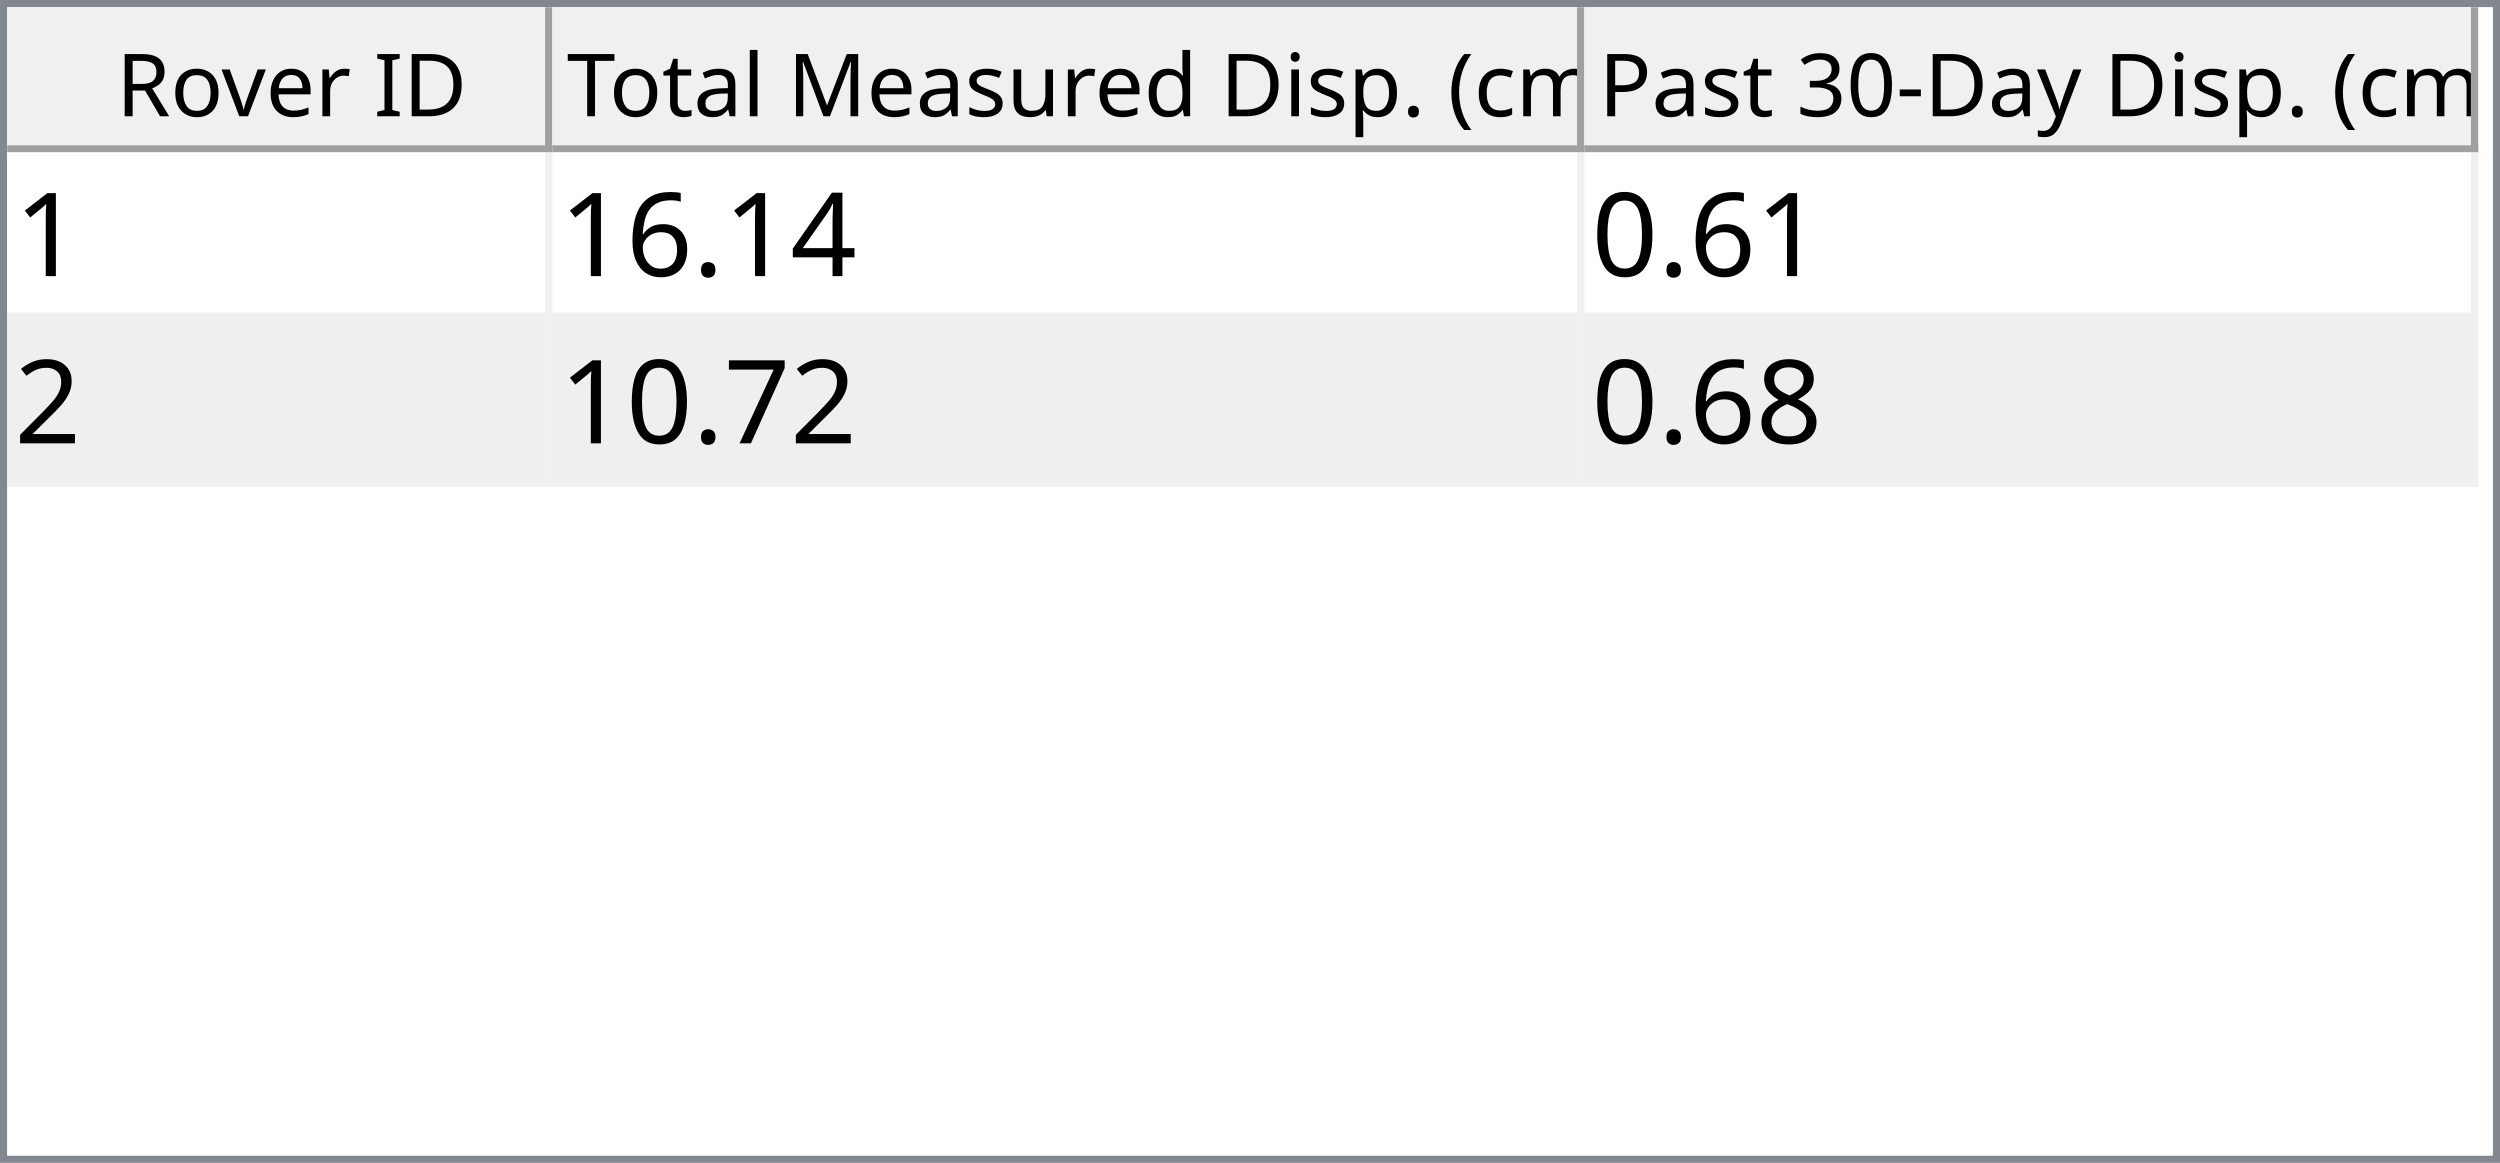
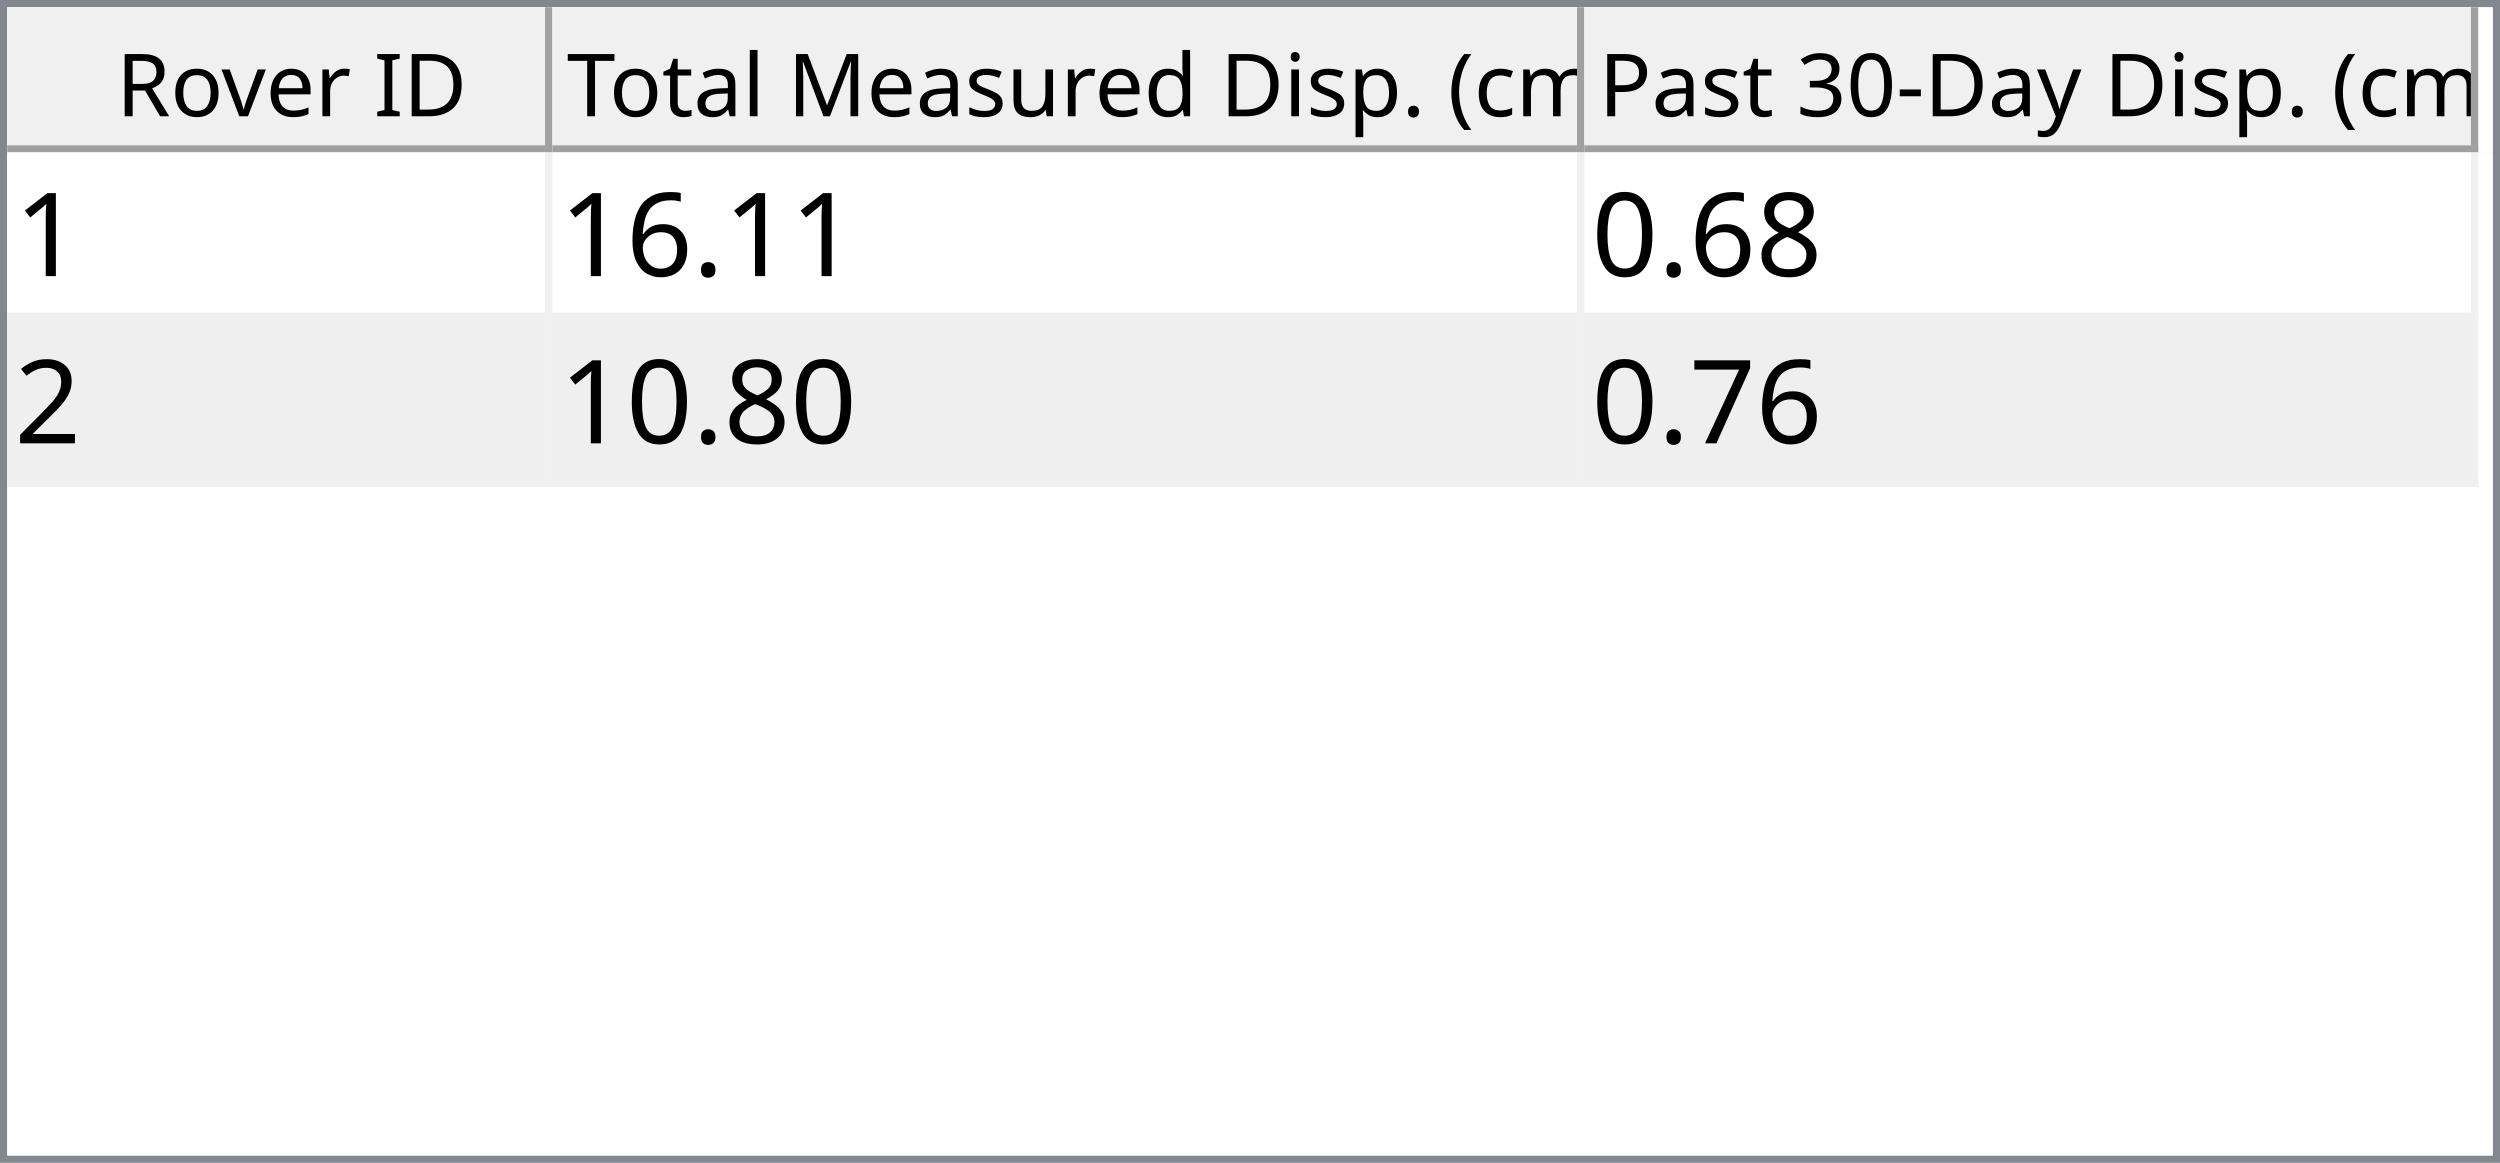
<svg xmlns="http://www.w3.org/2000/svg" style="fill-opacity:1; color-rendering:auto; color-interpolation:auto; text-rendering:auto; stroke:black; stroke-linecap:square; stroke-miterlimit:10; shape-rendering:auto; stroke-opacity:1; fill:black; stroke-dasharray:none; font-weight:normal; stroke-width:1; font-family:'Dialog'; font-style:normal; stroke-linejoin:miter; font-size:12px; stroke-dashoffset:0; image-rendering:auto;" width="344" height="160">
  <defs id="genericDefs" />
  <g>
    <defs id="defs1">
      <clipPath clipPathUnits="userSpaceOnUse" id="clipPath1">
        <path d="M0 0 L344 0 L344 160 L0 160 L0 0 Z" />
      </clipPath>
      <clipPath clipPathUnits="userSpaceOnUse" id="clipPath2">
        <path d="M0 0 L0 160 L344 160 L344 0 Z" />
      </clipPath>
      <clipPath clipPathUnits="userSpaceOnUse" id="clipPath3">
        <path d="M0 0 L0 20 L342 20 L342 0 Z" />
      </clipPath>
      <clipPath clipPathUnits="userSpaceOnUse" id="clipPath4">
        <path d="M0 0 L0 20 L75 20 L75 0 Z" />
      </clipPath>
      <clipPath clipPathUnits="userSpaceOnUse" id="clipPath5">
        <path d="M1 1 L1 19 L74 19 L74 1 Z" />
      </clipPath>
      <clipPath clipPathUnits="userSpaceOnUse" id="clipPath6">
        <path d="M0 0 L0 18 L73 18 L73 0 Z" />
      </clipPath>
      <clipPath clipPathUnits="userSpaceOnUse" id="clipPath7">
        <path d="M-0.5 -0.5 L-0.5 19.5 L74.5 19.5 L74.5 -0.5 Z" />
      </clipPath>
      <clipPath clipPathUnits="userSpaceOnUse" id="clipPath8">
        <path d="M0 0 L0 20 L142 20 L142 0 Z" />
      </clipPath>
      <clipPath clipPathUnits="userSpaceOnUse" id="clipPath9">
        <path d="M1 1 L1 19 L141 19 L141 1 Z" />
      </clipPath>
      <clipPath clipPathUnits="userSpaceOnUse" id="clipPath10">
        <path d="M0 0 L0 18 L140 18 L140 0 Z" />
      </clipPath>
      <clipPath clipPathUnits="userSpaceOnUse" id="clipPath11">
        <path d="M-0.5 -0.5 L-0.5 19.5 L141.5 19.5 L141.5 -0.5 Z" />
      </clipPath>
      <clipPath clipPathUnits="userSpaceOnUse" id="clipPath12">
        <path d="M0 0 L0 20 L123 20 L123 0 Z" />
      </clipPath>
      <clipPath clipPathUnits="userSpaceOnUse" id="clipPath13">
        <path d="M1 1 L1 19 L122 19 L122 1 Z" />
      </clipPath>
      <clipPath clipPathUnits="userSpaceOnUse" id="clipPath14">
        <path d="M0 0 L0 18 L121 18 L121 0 Z" />
      </clipPath>
      <clipPath clipPathUnits="userSpaceOnUse" id="clipPath15">
        <path d="M-0.5 -0.5 L-0.5 19.5 L122.5 19.5 L122.5 -0.5 Z" />
      </clipPath>
      <clipPath clipPathUnits="userSpaceOnUse" id="clipPath16">
        <path d="M0 0 L0 138 L342 138 L342 0 Z" />
      </clipPath>
      <clipPath clipPathUnits="userSpaceOnUse" id="clipPath17">
        <path d="M0 0 L0 46 L340 46 L340 0 Z" />
      </clipPath>
      <clipPath clipPathUnits="userSpaceOnUse" id="clipPath18">
        <path d="M-0.5 -0.5 L-0.5 45.5 L339.5 45.5 L339.5 -0.5 Z" />
      </clipPath>
      <clipPath clipPathUnits="userSpaceOnUse" id="clipPath19">
        <path d="M0 0 L0 22 L74 22 L74 0 Z" />
      </clipPath>
      <clipPath clipPathUnits="userSpaceOnUse" id="clipPath20">
        <path d="M0 0 L0 22 L141 22 L141 0 Z" />
      </clipPath>
      <clipPath clipPathUnits="userSpaceOnUse" id="clipPath21">
        <path d="M0 0 L0 22 L122 22 L122 0 Z" />
      </clipPath>
      <font horiz-adv-x="64.551" id="font1">
        <font-face ascent="107.91" descent="25.098" units-per-em="100" style="font-style:normal; font-family:Segoe UI; font-weight:normal;" />
        <missing-glyph horiz-adv-x="64.551" d="M8.109 0 L8.109 68.266 L56.453 68.266 L56.453 0 L8.109 0 ZM15.328 7.234 L49.219 7.234 L49.219 61.031 L15.328 61.031 L15.328 7.234 Z" />
        <glyph unicode="D" horiz-adv-x="70.117" d="M9.188 0 L9.188 70.016 L28.516 70.016 Q65.531 70.016 65.531 35.891 Q65.531 19.672 55.25 9.836 Q44.969 0 27.734 0 L9.188 0 ZM17.391 62.594 L17.391 7.422 L27.828 7.422 Q41.609 7.422 49.273 14.797 Q56.938 22.172 56.938 35.688 Q56.938 62.594 28.328 62.594 L17.391 62.594 Z" />
        <glyph unicode="I" horiz-adv-x="26.611" d="M17.391 0 L9.188 0 L9.188 70.016 L17.391 70.016 L17.391 0 Z" />
        <glyph unicode=" " horiz-adv-x="27.393" d="" />
        <glyph unicode="r" horiz-adv-x="34.766" d="M34.188 41.891 Q32.078 43.5 28.125 43.5 Q23 43.5 19.555 38.672 Q16.109 33.844 16.109 25.484 L16.109 0 L8.109 0 L8.109 50 L16.109 50 L16.109 39.703 L16.312 39.703 Q18.016 44.969 21.531 47.922 Q25.047 50.875 29.391 50.875 Q32.516 50.875 34.188 50.203 L34.188 41.891 Z" />
        <glyph unicode="e" horiz-adv-x="52.295" d="M48.297 23 L12.984 23 Q13.188 14.656 17.484 10.109 Q21.781 5.562 29.297 5.562 Q37.75 5.562 44.828 11.141 L44.828 3.609 Q38.234 -1.172 27.391 -1.172 Q16.797 -1.172 10.742 5.641 Q4.688 12.453 4.688 24.812 Q4.688 36.469 11.305 43.82 Q17.922 51.172 27.734 51.172 Q37.547 51.172 42.922 44.828 Q48.297 38.484 48.297 27.203 L48.297 23 ZM40.094 29.781 Q40.047 36.719 36.75 40.578 Q33.453 44.438 27.594 44.438 Q21.922 44.438 17.969 40.383 Q14.016 36.328 13.094 29.781 L40.094 29.781 Z" />
        <glyph unicode="v" horiz-adv-x="47.9" d="M47.406 50 L27.484 0 L19.625 0 L0.688 50 L9.469 50 L22.172 13.672 Q23.578 9.672 23.922 6.688 L24.125 6.688 Q24.609 10.453 25.688 13.484 L38.969 50 L47.406 50 Z" />
        <glyph unicode="o" horiz-adv-x="58.594" d="M29 -1.172 Q17.922 -1.172 11.305 5.836 Q4.688 12.844 4.688 24.422 Q4.688 37.016 11.57 44.094 Q18.453 51.172 30.172 51.172 Q41.359 51.172 47.633 44.289 Q53.906 37.406 53.906 25.203 Q53.906 13.234 47.141 6.031 Q40.375 -1.172 29 -1.172 ZM29.594 44.438 Q21.875 44.438 17.383 39.188 Q12.891 33.938 12.891 24.703 Q12.891 15.828 17.43 10.695 Q21.969 5.562 29.594 5.562 Q37.359 5.562 41.531 10.594 Q45.703 15.625 45.703 24.906 Q45.703 34.281 41.531 39.359 Q37.359 44.438 29.594 44.438 Z" />
        <glyph unicode="R" horiz-adv-x="59.814" d="M59.375 0 L49.609 0 L37.891 19.625 Q36.281 22.359 34.766 24.289 Q33.25 26.219 31.664 27.438 Q30.078 28.656 28.25 29.219 Q26.422 29.781 24.125 29.781 L17.391 29.781 L17.391 0 L9.188 0 L9.188 70.016 L30.078 70.016 Q34.672 70.016 38.555 68.867 Q42.438 67.719 45.289 65.375 Q48.141 63.031 49.758 59.547 Q51.375 56.062 51.375 51.375 Q51.375 47.703 50.273 44.656 Q49.172 41.609 47.148 39.211 Q45.125 36.812 42.266 35.133 Q39.406 33.453 35.844 32.516 L35.844 32.328 Q37.594 31.547 38.891 30.547 Q40.188 29.547 41.359 28.18 Q42.531 26.812 43.68 25.078 Q44.828 23.344 46.234 21.047 L59.375 0 ZM17.391 62.594 L17.391 37.203 L28.516 37.203 Q31.594 37.203 34.203 38.133 Q36.812 39.062 38.719 40.797 Q40.625 42.531 41.703 45.047 Q42.781 47.562 42.781 50.688 Q42.781 56.297 39.141 59.445 Q35.5 62.594 28.609 62.594 L17.391 62.594 Z" />
        <glyph unicode=")" horiz-adv-x="30.176" d="M8.297 -15.922 L1.172 -15.922 Q16.406 2.344 16.406 26.812 Q16.406 51.469 1.078 70.016 L8.297 70.016 Q23.531 52.156 23.531 26.703 Q23.531 1.375 8.297 -15.922 Z" />
        <glyph unicode="m" horiz-adv-x="86.133" d="M79.109 0 L71.094 0 L71.094 28.719 Q71.094 37.016 68.531 40.727 Q65.969 44.438 59.906 44.438 Q54.781 44.438 51.195 39.75 Q47.609 35.062 47.609 28.516 L47.609 0 L39.594 0 L39.594 29.688 Q39.594 44.438 28.219 44.438 Q22.953 44.438 19.531 40.016 Q16.109 35.594 16.109 28.516 L16.109 0 L8.109 0 L8.109 50 L16.109 50 L16.109 42.094 L16.312 42.094 Q21.625 51.172 31.844 51.172 Q36.969 51.172 40.773 48.312 Q44.578 45.453 46 40.828 Q51.562 51.172 62.594 51.172 Q79.109 51.172 79.109 30.812 L79.109 0 Z" />
        <glyph unicode="c" horiz-adv-x="46.191" d="M42.188 2.297 Q36.422 -1.172 28.516 -1.172 Q17.828 -1.172 11.258 5.789 Q4.688 12.75 4.688 23.828 Q4.688 36.188 11.766 43.68 Q18.844 51.172 30.672 51.172 Q37.25 51.172 42.281 48.734 L42.281 40.531 Q36.719 44.438 30.375 44.438 Q22.703 44.438 17.797 38.945 Q12.891 33.453 12.891 24.516 Q12.891 15.719 17.508 10.641 Q22.125 5.562 29.891 5.562 Q36.422 5.562 42.188 9.906 L42.188 2.297 Z" />
        <glyph unicode="(" horiz-adv-x="30.176" d="M29.109 -15.922 L21.969 -15.922 Q6.844 1.375 6.844 26.703 Q6.844 52.156 21.969 70.016 L29.203 70.016 Q13.875 51.469 13.875 26.812 Q13.875 2.344 29.109 -15.922 Z" />
        <glyph unicode="." horiz-adv-x="21.68" d="M10.891 -1.078 Q8.641 -1.078 7.055 0.539 Q5.469 2.156 5.469 4.391 Q5.469 6.641 7.055 8.273 Q8.641 9.906 10.891 9.906 Q13.188 9.906 14.797 8.273 Q16.406 6.641 16.406 4.391 Q16.406 2.156 14.797 0.539 Q13.188 -1.078 10.891 -1.078 Z" />
        <glyph unicode="p" horiz-adv-x="58.789" d="M16.312 7.234 L16.109 7.234 L16.109 -23 L8.109 -23 L8.109 50 L16.109 50 L16.109 41.219 L16.312 41.219 Q22.219 51.172 33.594 51.172 Q43.266 51.172 48.688 44.461 Q54.109 37.75 54.109 26.469 Q54.109 13.922 48 6.375 Q41.891 -1.172 31.297 -1.172 Q21.578 -1.172 16.312 7.234 ZM16.109 27.391 L16.109 20.406 Q16.109 14.203 20.141 9.883 Q24.172 5.562 30.375 5.562 Q37.641 5.562 41.773 11.133 Q45.906 16.703 45.906 26.609 Q45.906 34.969 42.047 39.703 Q38.188 44.438 31.594 44.438 Q24.609 44.438 20.359 39.578 Q16.109 34.719 16.109 27.391 Z" />
        <glyph unicode="i" horiz-adv-x="24.219" d="M12.203 62.703 Q10.062 62.703 8.547 64.164 Q7.031 65.625 7.031 67.875 Q7.031 70.125 8.547 71.609 Q10.062 73.094 12.203 73.094 Q14.406 73.094 15.945 71.609 Q17.484 70.125 17.484 67.875 Q17.484 65.719 15.945 64.211 Q14.406 62.703 12.203 62.703 ZM16.109 0 L8.109 0 L8.109 50 L16.109 50 L16.109 0 Z" />
        <glyph unicode="d" horiz-adv-x="58.887" d="M50.781 0 L42.781 0 L42.781 8.5 L42.578 8.5 Q37.016 -1.172 25.391 -1.172 Q15.969 -1.172 10.328 5.539 Q4.688 12.25 4.688 23.828 Q4.688 36.234 10.938 43.703 Q17.188 51.172 27.594 51.172 Q37.891 51.172 42.578 43.062 L42.781 43.062 L42.781 74.031 L50.781 74.031 L50.781 0 ZM42.781 22.609 L42.781 29.984 Q42.781 36.031 38.773 40.234 Q34.766 44.438 28.609 44.438 Q21.297 44.438 17.094 39.062 Q12.891 33.688 12.891 24.219 Q12.891 15.578 16.922 10.57 Q20.953 5.562 27.734 5.562 Q34.422 5.562 38.602 10.398 Q42.781 15.234 42.781 22.609 Z" />
        <glyph unicode="u" horiz-adv-x="56.592" d="M48.531 0 L40.531 0 L40.531 7.906 L40.328 7.906 Q35.359 -1.172 24.906 -1.172 Q7.031 -1.172 7.031 20.125 L7.031 50 L14.984 50 L14.984 21.391 Q14.984 5.562 27.094 5.562 Q32.953 5.562 36.742 9.883 Q40.531 14.203 40.531 21.188 L40.531 50 L48.531 50 L48.531 0 Z" />
        <glyph unicode="s" horiz-adv-x="42.432" d="M5.078 1.812 L5.078 10.406 Q11.625 5.562 19.484 5.562 Q30.031 5.562 30.031 12.594 Q30.031 14.594 29.125 15.992 Q28.219 17.391 26.68 18.461 Q25.141 19.531 23.07 20.383 Q21 21.234 18.609 22.172 Q15.281 23.484 12.766 24.828 Q10.25 26.172 8.57 27.859 Q6.891 29.547 6.031 31.695 Q5.172 33.844 5.172 36.719 Q5.172 40.234 6.789 42.945 Q8.406 45.656 11.086 47.484 Q13.766 49.312 17.211 50.242 Q20.656 51.172 24.312 51.172 Q30.812 51.172 35.938 48.922 L35.938 40.828 Q30.422 44.438 23.25 44.438 Q21 44.438 19.195 43.922 Q17.391 43.406 16.094 42.477 Q14.797 41.547 14.086 40.258 Q13.375 38.969 13.375 37.406 Q13.375 35.453 14.086 34.133 Q14.797 32.812 16.164 31.789 Q17.531 30.766 19.484 29.938 Q21.438 29.109 23.922 28.125 Q27.25 26.859 29.883 25.516 Q32.516 24.172 34.375 22.484 Q36.234 20.797 37.234 18.602 Q38.234 16.406 38.234 13.375 Q38.234 9.672 36.602 6.938 Q34.969 4.203 32.234 2.398 Q29.5 0.594 25.93 -0.289 Q22.359 -1.172 18.453 -1.172 Q10.75 -1.172 5.078 1.812 Z" />
        <glyph unicode="M" horiz-adv-x="89.795" d="M80.562 0 L72.406 0 L72.406 46.969 Q72.406 52.547 73.094 60.594 L72.906 60.594 Q71.734 55.859 70.797 53.812 L46.875 0 L42.875 0 L19 53.422 Q17.969 55.766 16.891 60.594 L16.703 60.594 Q17.094 56.391 17.094 46.875 L17.094 0 L9.188 0 L9.188 70.016 L20.016 70.016 L41.5 21.188 Q44 15.578 44.734 12.797 L45.016 12.797 Q47.125 18.562 48.391 21.391 L70.312 70.016 L80.562 70.016 L80.562 0 Z" />
        <glyph unicode="l" horiz-adv-x="24.219" d="M16.109 0 L8.109 0 L8.109 74.031 L16.109 74.031 L16.109 0 Z" />
        <glyph unicode="a" horiz-adv-x="50.879" d="M43.891 0 L35.891 0 L35.891 7.812 L35.688 7.812 Q30.469 -1.172 20.312 -1.172 Q12.844 -1.172 8.617 2.781 Q4.391 6.734 4.391 13.281 Q4.391 27.297 20.906 29.594 L35.891 31.688 Q35.891 44.438 25.594 44.438 Q16.547 44.438 9.281 38.281 L9.281 46.484 Q16.656 51.172 26.266 51.172 Q43.891 51.172 43.891 32.516 L43.891 0 ZM35.891 25.297 L23.828 23.641 Q18.266 22.859 15.43 20.875 Q12.594 18.891 12.594 13.875 Q12.594 10.203 15.211 7.883 Q17.828 5.562 22.172 5.562 Q28.125 5.562 32.008 9.742 Q35.891 13.922 35.891 20.312 L35.891 25.297 Z" />
        <glyph unicode="t" horiz-adv-x="33.887" d="M31.297 0.484 Q28.469 -1.078 23.828 -1.078 Q10.688 -1.078 10.688 13.578 L10.688 43.172 L2.094 43.172 L2.094 50 L10.688 50 L10.688 62.203 L18.703 64.797 L18.703 50 L31.297 50 L31.297 43.172 L18.703 43.172 L18.703 14.984 Q18.703 9.969 20.414 7.82 Q22.125 5.672 26.078 5.672 Q29.109 5.672 31.297 7.328 L31.297 0.484 Z" />
        <glyph unicode="T" horiz-adv-x="52.393" d="M50.594 62.594 L30.375 62.594 L30.375 0 L22.172 0 L22.172 62.594 L2 62.594 L2 70.016 L50.594 70.016 L50.594 62.594 Z" />
        <glyph unicode="y" horiz-adv-x="48.389" d="M47.906 50 L24.906 -8.016 Q18.75 -23.531 7.625 -23.531 Q4.5 -23.531 2.391 -22.906 L2.391 -15.719 Q4.984 -16.609 7.125 -16.609 Q13.188 -16.609 16.219 -9.375 L20.219 0.094 L0.688 50 L9.578 50 L23.094 11.531 Q23.344 10.797 24.125 7.719 L24.422 7.719 Q24.656 8.891 25.391 11.422 L39.594 50 L47.906 50 Z" />
        <glyph unicode="-" horiz-adv-x="39.99" d="M33.688 24.703 L7.031 24.703 L7.031 31 L33.688 31 L33.688 24.703 Z" />
        <glyph unicode="0" horiz-adv-x="53.906" d="M49.812 35.297 Q49.812 26.516 48.219 19.727 Q46.625 12.938 43.625 8.273 Q40.625 3.609 36.258 1.195 Q31.891 -1.219 26.312 -1.219 Q21.047 -1.219 16.922 1.102 Q12.797 3.422 9.961 7.867 Q7.125 12.312 5.664 18.781 Q4.203 25.25 4.203 33.594 Q4.203 42.781 5.742 49.812 Q7.281 56.844 10.258 61.602 Q13.234 66.359 17.656 68.773 Q22.078 71.188 27.781 71.188 Q49.812 71.188 49.812 35.297 ZM41.609 34.516 Q41.609 64.406 27.391 64.406 Q12.406 64.406 12.406 33.984 Q12.406 5.609 27.094 5.609 Q41.609 5.609 41.609 34.516 Z" />
        <glyph unicode="3" horiz-adv-x="53.906" d="M46.531 19.828 Q46.531 15.094 44.75 11.211 Q42.969 7.328 39.719 4.57 Q36.469 1.812 31.93 0.297 Q27.391 -1.219 21.922 -1.219 Q11.922 -1.219 6 2.594 L6 11.188 Q13.094 5.609 22.219 5.609 Q25.875 5.609 28.828 6.539 Q31.781 7.469 33.906 9.227 Q36.031 10.984 37.18 13.477 Q38.328 15.969 38.328 19.094 Q38.328 32.812 18.797 32.812 L12.984 32.812 L12.984 39.594 L18.5 39.594 Q35.797 39.594 35.797 52.484 Q35.797 64.406 22.609 64.406 Q15.188 64.406 8.688 59.422 L8.688 67.188 Q15.375 71.188 24.609 71.188 Q29 71.188 32.57 69.969 Q36.141 68.75 38.68 66.555 Q41.219 64.359 42.609 61.281 Q44 58.203 44 54.5 Q44 40.672 30.031 36.719 L30.031 36.531 Q33.594 36.141 36.625 34.797 Q39.656 33.453 41.852 31.305 Q44.047 29.156 45.289 26.25 Q46.531 23.344 46.531 19.828 Z" />
        <glyph unicode="P" horiz-adv-x="56.006" d="M17.391 26.469 L17.391 0 L9.188 0 L9.188 70.016 L28.422 70.016 Q39.656 70.016 45.828 64.547 Q52 59.078 52 49.125 Q52 39.156 45.141 32.812 Q38.281 26.469 26.609 26.469 L17.391 26.469 ZM17.391 62.594 L17.391 33.891 L25.984 33.891 Q34.469 33.891 38.938 37.773 Q43.406 41.656 43.406 48.734 Q43.406 62.594 27 62.594 L17.391 62.594 Z" />
      </font>
      <font horiz-adv-x="75.0" id="font2">
        <font-face ascent="100.537" descent="21.973" units-per-em="100" style="font-style:normal; font-family:sans-serif; font-weight:normal;" />
        <missing-glyph horiz-adv-x="75.0" d="M12.5 0 L12.5 62.5 L62.5 62.5 L62.5 0 L12.5 0 ZM14.062 1.562 L60.938 1.562 L60.938 60.938 L14.062 60.938 L14.062 1.562 Z" />
        <glyph unicode="1" horiz-adv-x="55.615" d="M37.25 0 L28.469 0 L28.469 56 Q25.297 52.984 20.141 49.953 Q14.984 46.922 10.891 45.406 L10.891 53.906 Q18.266 57.375 23.781 62.305 Q29.297 67.234 31.594 71.875 L37.25 71.875 L37.25 0 Z" />
-         <glyph unicode="4" horiz-adv-x="55.615" d="M32.328 0 L32.328 17.141 L1.266 17.141 L1.266 25.203 L33.938 71.578 L41.109 71.578 L41.109 25.203 L50.781 25.203 L50.781 17.141 L41.109 17.141 L41.109 0 L32.328 0 ZM32.328 25.203 L32.328 57.469 L9.906 25.203 L32.328 25.203 Z" />
        <glyph unicode="." horiz-adv-x="27.783" d="M9.078 0 L9.078 10.016 L19.094 10.016 L19.094 0 L9.078 0 Z" />
        <glyph unicode="6" horiz-adv-x="55.615" d="M49.75 54.047 L41.016 53.375 Q39.844 58.547 37.703 60.891 Q34.125 64.656 28.906 64.656 Q24.703 64.656 21.531 62.312 Q17.391 59.281 14.992 53.469 Q12.594 47.656 12.5 36.922 Q15.672 41.75 20.266 44.094 Q24.859 46.438 29.891 46.438 Q38.672 46.438 44.852 39.969 Q51.031 33.5 51.031 23.25 Q51.031 16.5 48.125 10.719 Q45.219 4.938 40.141 1.859 Q35.062 -1.219 28.609 -1.219 Q17.625 -1.219 10.695 6.859 Q3.766 14.938 3.766 33.5 Q3.766 54.25 11.422 63.672 Q18.109 71.875 29.438 71.875 Q37.891 71.875 43.289 67.141 Q48.688 62.406 49.75 54.047 ZM13.875 23.188 Q13.875 18.656 15.797 14.508 Q17.719 10.359 21.188 8.18 Q24.656 6 28.469 6 Q34.031 6 38.039 10.492 Q42.047 14.984 42.047 22.703 Q42.047 30.125 38.086 34.398 Q34.125 38.672 28.125 38.672 Q22.172 38.672 18.023 34.398 Q13.875 30.125 13.875 23.188 Z" />
+         <glyph unicode="8" horiz-adv-x="55.615" d="M17.672 38.812 Q12.203 40.828 9.57 44.539 Q6.938 48.25 6.938 53.422 Q6.938 61.234 12.555 66.555 Q18.172 71.875 27.484 71.875 Q36.859 71.875 42.578 66.43 Q48.297 60.984 48.297 53.172 Q48.297 48.188 45.68 44.508 Q43.062 40.828 37.75 38.812 Q44.344 36.672 47.781 31.883 Q51.219 27.094 51.219 20.453 Q51.219 11.281 44.727 5.031 Q38.234 -1.219 27.641 -1.219 Q17.047 -1.219 10.547 5.055 Q4.047 11.328 4.047 20.703 Q4.047 27.688 7.594 32.398 Q11.141 37.109 17.672 38.812 ZM15.922 53.719 Q15.922 48.641 19.195 45.414 Q22.469 42.188 27.688 42.188 Q32.766 42.188 36.016 45.383 Q39.266 48.578 39.266 53.219 Q39.266 58.062 35.914 61.359 Q32.562 64.656 27.594 64.656 Q22.562 64.656 19.242 61.43 Q15.922 58.203 15.922 53.719 ZM13.094 20.656 Q13.094 16.891 14.875 13.375 Q16.656 9.859 20.172 7.93 Q23.688 6 27.734 6 Q34.031 6 38.133 10.055 Q42.234 14.109 42.234 20.359 Q42.234 26.703 38.016 30.859 Q33.797 35.016 27.438 35.016 Q21.234 35.016 17.164 30.914 Q13.094 26.812 13.094 20.656 Z" />
        <glyph unicode="0" horiz-adv-x="55.615" d="M4.156 35.297 Q4.156 48 6.766 55.742 Q9.375 63.484 14.523 67.68 Q19.672 71.875 27.484 71.875 Q33.25 71.875 37.594 69.555 Q41.938 67.234 44.773 62.867 Q47.609 58.5 49.219 52.227 Q50.828 45.953 50.828 35.297 Q50.828 22.703 48.242 14.969 Q45.656 7.234 40.508 3.008 Q35.359 -1.219 27.484 -1.219 Q17.141 -1.219 11.234 6.203 Q4.156 15.141 4.156 35.297 ZM13.188 35.297 Q13.188 17.672 17.312 11.836 Q21.438 6 27.484 6 Q33.547 6 37.672 11.859 Q41.797 17.719 41.797 35.297 Q41.797 52.984 37.672 58.789 Q33.547 64.594 27.391 64.594 Q21.344 64.594 17.719 59.469 Q13.188 52.938 13.188 35.297 Z" />
        <glyph unicode="2" horiz-adv-x="55.615" d="M50.344 8.453 L50.344 0 L3.031 0 Q2.938 3.172 4.047 6.109 Q5.859 10.938 9.836 15.625 Q13.812 20.312 21.344 26.469 Q33.016 36.031 37.117 41.625 Q41.219 47.219 41.219 52.203 Q41.219 57.422 37.477 61.008 Q33.734 64.594 27.734 64.594 Q21.391 64.594 17.578 60.789 Q13.766 56.984 13.719 50.25 L4.688 51.172 Q5.609 61.281 11.664 66.578 Q17.719 71.875 27.938 71.875 Q38.234 71.875 44.242 66.164 Q50.25 60.453 50.25 52 Q50.25 47.703 48.492 43.555 Q46.734 39.406 42.656 34.812 Q38.578 30.219 29.109 22.219 Q21.188 15.578 18.945 13.211 Q16.703 10.844 15.234 8.453 L50.344 8.453 Z" />
        <glyph unicode="7" horiz-adv-x="55.615" d="M4.734 62.203 L4.734 70.656 L51.078 70.656 L51.078 63.812 Q44.234 56.547 37.523 44.484 Q30.812 32.422 27.156 19.672 Q24.516 10.688 23.781 0 L14.75 0 Q14.891 8.453 18.062 20.414 Q21.234 32.375 27.172 43.484 Q33.109 54.594 39.797 62.203 L4.734 62.203 Z" />
-         <glyph unicode="8" horiz-adv-x="55.615" d="M17.672 38.812 Q12.203 40.828 9.57 44.539 Q6.938 48.25 6.938 53.422 Q6.938 61.234 12.555 66.555 Q18.172 71.875 27.484 71.875 Q36.859 71.875 42.578 66.43 Q48.297 60.984 48.297 53.172 Q48.297 48.188 45.68 44.508 Q43.062 40.828 37.75 38.812 Q44.344 36.672 47.781 31.883 Q51.219 27.094 51.219 20.453 Q51.219 11.281 44.727 5.031 Q38.234 -1.219 27.641 -1.219 Q17.047 -1.219 10.547 5.055 Q4.047 11.328 4.047 20.703 Q4.047 27.688 7.594 32.398 Q11.141 37.109 17.672 38.812 ZM15.922 53.719 Q15.922 48.641 19.195 45.414 Q22.469 42.188 27.688 42.188 Q32.766 42.188 36.016 45.383 Q39.266 48.578 39.266 53.219 Q39.266 58.062 35.914 61.359 Q32.562 64.656 27.594 64.656 Q22.562 64.656 19.242 61.43 Q15.922 58.203 15.922 53.719 ZM13.094 20.656 Q13.094 16.891 14.875 13.375 Q16.656 9.859 20.172 7.93 Q23.688 6 27.734 6 Q34.031 6 38.133 10.055 Q42.234 14.109 42.234 20.359 Q42.234 26.703 38.016 30.859 Q33.797 35.016 27.438 35.016 Q21.234 35.016 17.164 30.914 Q13.094 26.812 13.094 20.656 Z" />
      </font>
    </defs>
    <g style="fill:white; stroke:white;">
      <rect x="0" y="0" width="344" style="clip-path:url(#clipPath1); stroke:none;" height="160" />
    </g>
    <g style="fill:white; text-rendering:optimizeSpeed; color-rendering:optimizeSpeed; image-rendering:optimizeSpeed; shape-rendering:crispEdges; stroke:white; color-interpolation:sRGB;">
      <rect x="0" width="344" height="160" y="0" style="stroke:none;" />
      <path style="stroke:none;" d="M0 160 L344 160 L344 0 L0 0 Z" />
    </g>
    <g style="fill:rgb(240,240,240); font-family:'Segoe UI'; stroke:rgb(240,240,240);">
      <rect x="0" y="0" width="344" style="clip-path:url(#clipPath2); stroke:none;" height="160" />
    </g>
    <g style="fill:rgb(130,135,144); font-family:'Segoe UI'; stroke:rgb(130,135,144);">
      <path d="M0 0 L344 0 L344 160 L0 160 L0 0 ZM1 1 L343 1 L343 159 L1 159 L1 1 Z" style="fill-rule:evenodd; clip-path:url(#clipPath2); stroke:none;" />
    </g>
    <g style="fill:white; font-family:'Segoe UI'; stroke:white;" transform="translate(1,1)">
      <rect x="0" y="0" width="342" style="clip-path:url(#clipPath3); stroke:none;" height="20" />
    </g>
    <g style="fill:rgb(240,240,240); font-family:'Segoe UI'; stroke:rgb(240,240,240);" transform="translate(1,1)">
      <rect x="0" y="0" width="75" style="clip-path:url(#clipPath4); stroke:none;" height="20" />
    </g>
    <g style="font-family:'Segoe UI';" transform="translate(2,2)">
      <text x="14" xml:space="preserve" y="14" style="clip-path:url(#clipPath6); stroke:none;">Rover ID</text>
    </g>
    <g style="fill:rgb(160,160,160); font-family:'Segoe UI'; stroke:rgb(160,160,160); stroke-linejoin:bevel;" transform="translate(1.5,1.5)">
      <line x1="74" x2="74" y1="0" style="fill:none; clip-path:url(#clipPath7);" y2="19" />
    </g>
    <g style="fill:rgb(160,160,160); font-family:'Segoe UI'; stroke:rgb(160,160,160); stroke-linejoin:bevel;" transform="matrix(1,0,0,1,1,1) translate(0.5,0.5)">
      <line x1="0" x2="74" y1="19" style="fill:none; clip-path:url(#clipPath7);" y2="19" />
    </g>
    <g style="fill:rgb(240,240,240); font-family:'Segoe UI'; stroke:rgb(240,240,240);" transform="translate(76,1)">
      <rect x="0" y="0" width="142" style="clip-path:url(#clipPath8); stroke:none;" height="20" />
    </g>
    <g style="font-family:'Segoe UI';" transform="translate(77,2)">
      <text x="1" xml:space="preserve" y="14" style="clip-path:url(#clipPath10); stroke:none;">Total Measured Disp. (cm)</text>
    </g>
    <g style="fill:rgb(160,160,160); font-family:'Segoe UI'; stroke:rgb(160,160,160); stroke-linejoin:bevel;" transform="translate(76.5,1.5)">
      <line x1="141" x2="141" y1="0" style="fill:none; clip-path:url(#clipPath11);" y2="19" />
    </g>
    <g style="fill:rgb(160,160,160); font-family:'Segoe UI'; stroke:rgb(160,160,160); stroke-linejoin:bevel;" transform="matrix(1,0,0,1,76,1) translate(0.5,0.5)">
      <line x1="0" x2="141" y1="19" style="fill:none; clip-path:url(#clipPath11);" y2="19" />
    </g>
    <g style="fill:rgb(240,240,240); font-family:'Segoe UI'; stroke:rgb(240,240,240);" transform="translate(218,1)">
      <rect x="0" y="0" width="123" style="clip-path:url(#clipPath12); stroke:none;" height="20" />
    </g>
    <g style="font-family:'Segoe UI';" transform="translate(219,2)">
      <text x="1" xml:space="preserve" y="14" style="clip-path:url(#clipPath14); stroke:none;">Past 30-Day Disp. (cm)</text>
    </g>
    <g style="fill:rgb(160,160,160); font-family:'Segoe UI'; stroke:rgb(160,160,160); stroke-linejoin:bevel;" transform="translate(218.5,1.5)">
      <line x1="122" x2="122" y1="0" style="fill:none; clip-path:url(#clipPath15);" y2="19" />
    </g>
    <g style="fill:rgb(160,160,160); font-family:'Segoe UI'; stroke:rgb(160,160,160); stroke-linejoin:bevel;" transform="matrix(1,0,0,1,218,1) translate(0.5,0.5)">
      <line x1="0" x2="122" y1="19" style="fill:none; clip-path:url(#clipPath15);" y2="19" />
    </g>
    <g style="fill:white; font-family:'Segoe UI'; stroke:white;" transform="translate(1,21)">
      <rect x="0" y="0" width="342" style="clip-path:url(#clipPath16); stroke:none;" height="138" />
    </g>
    <g style="fill:rgb(240,240,240); font-size:16px; font-family:sans-serif; stroke:rgb(240,240,240);" transform="translate(1,21)">
      <rect x="0" y="0" width="340" style="clip-path:url(#clipPath17); stroke:none;" height="46" />
      <line transform="translate(0.5,0.5)" x1="0" x2="339" y1="22" style="clip-path:url(#clipPath18); fill:none; stroke-linejoin:bevel;" y2="22" />
    </g>
    <g transform="matrix(1,0,0,1,1,21) translate(0.5,0.5)" style="fill:rgb(240,240,240); font-size:16px; font-family:sans-serif; stroke:rgb(240,240,240); stroke-linejoin:bevel;">
      <line x1="0" x2="339" y1="45" style="fill:none; clip-path:url(#clipPath18);" y2="45" />
    </g>
    <g transform="matrix(1,0,0,1,1,21) translate(0.5,0.5)" style="fill:rgb(240,240,240); font-size:16px; font-family:sans-serif; stroke:rgb(240,240,240); stroke-linejoin:bevel;">
      <line x1="74" x2="74" y1="0" style="fill:none; clip-path:url(#clipPath18);" y2="45" />
    </g>
    <g transform="matrix(1,0,0,1,1,21) translate(0.5,0.5)" style="fill:rgb(240,240,240); font-size:16px; font-family:sans-serif; stroke:rgb(240,240,240); stroke-linejoin:bevel;">
      <line x1="216" x2="216" y1="0" style="fill:none; clip-path:url(#clipPath18);" y2="45" />
    </g>
    <g transform="matrix(1,0,0,1,1,21) translate(0.5,0.5)" style="fill:rgb(240,240,240); font-size:16px; font-family:sans-serif; stroke:rgb(240,240,240); stroke-linejoin:bevel;">
      <line x1="339" x2="339" y1="0" style="fill:none; clip-path:url(#clipPath18);" y2="45" />
    </g>
    <g style="fill:white; font-size:16px; font-family:sans-serif; stroke:white;" transform="matrix(1,0,0,1,1,21)">
      <rect x="0" y="0" width="74" style="clip-path:url(#clipPath19); stroke:none;" height="22" />
      <text x="1" y="17" style="fill:black; clip-path:url(#clipPath19); stroke:none;" xml:space="preserve">1</text>
    </g>
    <g style="fill:white; font-size:16px; font-family:sans-serif; stroke:white;" transform="matrix(1,0,0,1,1,21) translate(75,0)">
      <rect x="0" y="0" width="141" style="clip-path:url(#clipPath20); stroke:none;" height="22" />
-       <text x="1" y="17" style="fill:black; clip-path:url(#clipPath20); stroke:none;" xml:space="preserve">16.14</text>
+       <text x="1" y="17" style="fill:black; clip-path:url(#clipPath20); stroke:none;" xml:space="preserve">16.11</text>
    </g>
    <g style="fill:white; font-size:16px; font-family:sans-serif; stroke:white;" transform="matrix(1,0,0,1,1,21) translate(217,0)">
      <rect x="0" y="0" width="122" style="clip-path:url(#clipPath21); stroke:none;" height="22" />
-       <text x="1" y="17" style="fill:black; clip-path:url(#clipPath21); stroke:none;" xml:space="preserve">0.61</text>
+       <text x="1" y="17" style="fill:black; clip-path:url(#clipPath21); stroke:none;" xml:space="preserve">0.68</text>
    </g>
    <g style="fill:rgb(239,239,239); font-size:16px; font-family:sans-serif; stroke:rgb(239,239,239);" transform="matrix(1,0,0,1,1,21) translate(0,23)">
      <rect x="0" y="0" width="74" style="clip-path:url(#clipPath19); stroke:none;" height="22" />
      <text x="1" y="17" style="fill:black; clip-path:url(#clipPath19); stroke:none;" xml:space="preserve">2</text>
    </g>
    <g style="fill:rgb(239,239,239); font-size:16px; font-family:sans-serif; stroke:rgb(239,239,239);" transform="matrix(1,0,0,1,1,21) translate(75,23)">
      <rect x="0" y="0" width="141" style="clip-path:url(#clipPath20); stroke:none;" height="22" />
-       <text x="1" y="17" style="fill:black; clip-path:url(#clipPath20); stroke:none;" xml:space="preserve">10.72</text>
+       <text x="1" y="17" style="fill:black; clip-path:url(#clipPath20); stroke:none;" xml:space="preserve">10.80</text>
    </g>
    <g style="fill:rgb(239,239,239); font-size:16px; font-family:sans-serif; stroke:rgb(239,239,239);" transform="matrix(1,0,0,1,1,21) translate(217,23)">
      <rect x="0" y="0" width="122" style="clip-path:url(#clipPath21); stroke:none;" height="22" />
-       <text x="1" y="17" style="fill:black; clip-path:url(#clipPath21); stroke:none;" xml:space="preserve">0.68</text>
+       <text x="1" y="17" style="fill:black; clip-path:url(#clipPath21); stroke:none;" xml:space="preserve">0.76</text>
    </g>
  </g>
</svg>
